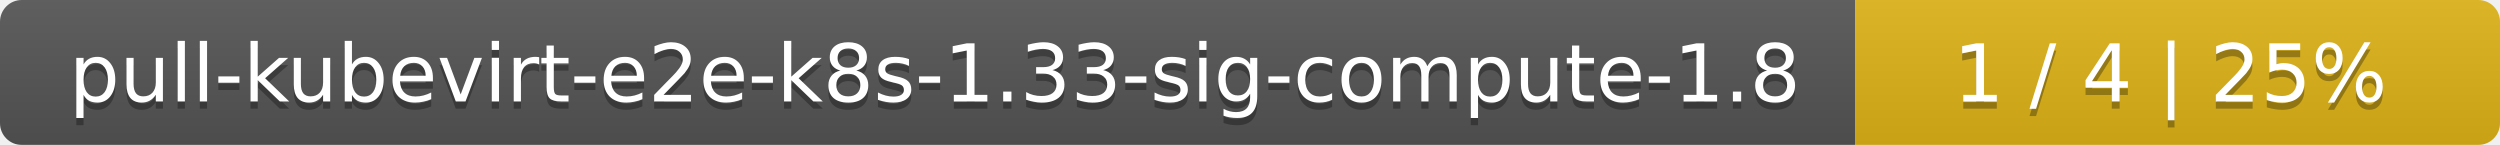
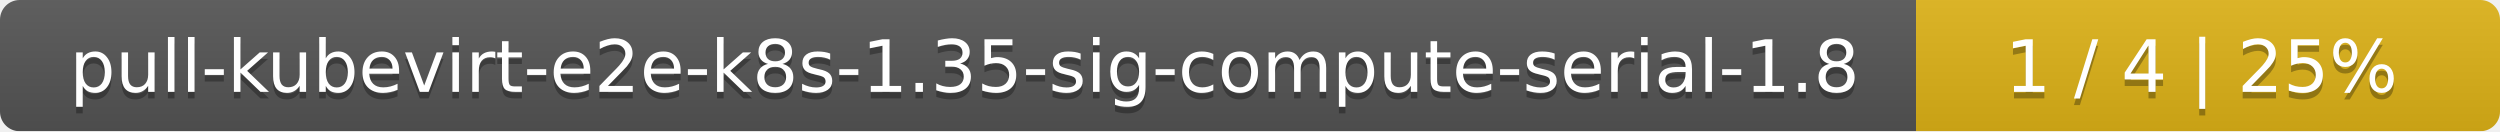
- <svg xmlns="http://www.w3.org/2000/svg" width="345" height="20">
+ <svg xmlns="http://www.w3.org/2000/svg" width="381" height="20">
  <linearGradient id="smooth" x2="0" y2="100%">
    <stop offset="0" stop-color="#bbb" stop-opacity=".1" />
    <stop offset="1" stop-opacity=".1" />
  </linearGradient>
  <mask id="round">
-     <rect width="345" height="20" rx="3" fill="#fff" />
+     <rect width="381" height="20" rx="3" fill="#fff" />
  </mask>
  <g mask="url(#round)">
-     <rect width="256" height="20" fill="#555" />
-     <rect x="256" width="89" height="20" fill="#dfb317" />
-     <rect width="345" height="20" fill="url(#smooth)" />
+     <rect width="292" height="20" fill="#555" />
+     <rect x="292" width="89" height="20" fill="#dfb317" />
+     <rect width="381" height="20" fill="url(#smooth)" />
  </g>
  <g fill="#fff" text-anchor="middle" font-family="DejaVu Sans,Verdana,Geneva,sans-serif" font-size="11">
-     <text x="129" y="15" fill="#010101" fill-opacity=".3">pull-kubevirt-e2e-k8s-1.33-sig-compute-1.8</text>
-     <text x="129" y="14">pull-kubevirt-e2e-k8s-1.33-sig-compute-1.8</text>
-     <text x="299.5" y="15" fill="#010101" fill-opacity=".3">1 / 4    |    25%</text>
-     <text x="299.5" y="14">1 / 4    |    25%</text>
+     <text x="147" y="15" fill="#010101" fill-opacity=".3">pull-kubevirt-e2e-k8s-1.35-sig-compute-serial-1.8</text>
+     <text x="147" y="14">pull-kubevirt-e2e-k8s-1.35-sig-compute-serial-1.8</text>
+     <text x="335.5" y="15" fill="#010101" fill-opacity=".3">1 / 4    |    25%</text>
+     <text x="335.5" y="14">1 / 4    |    25%</text>
  </g>
</svg>
